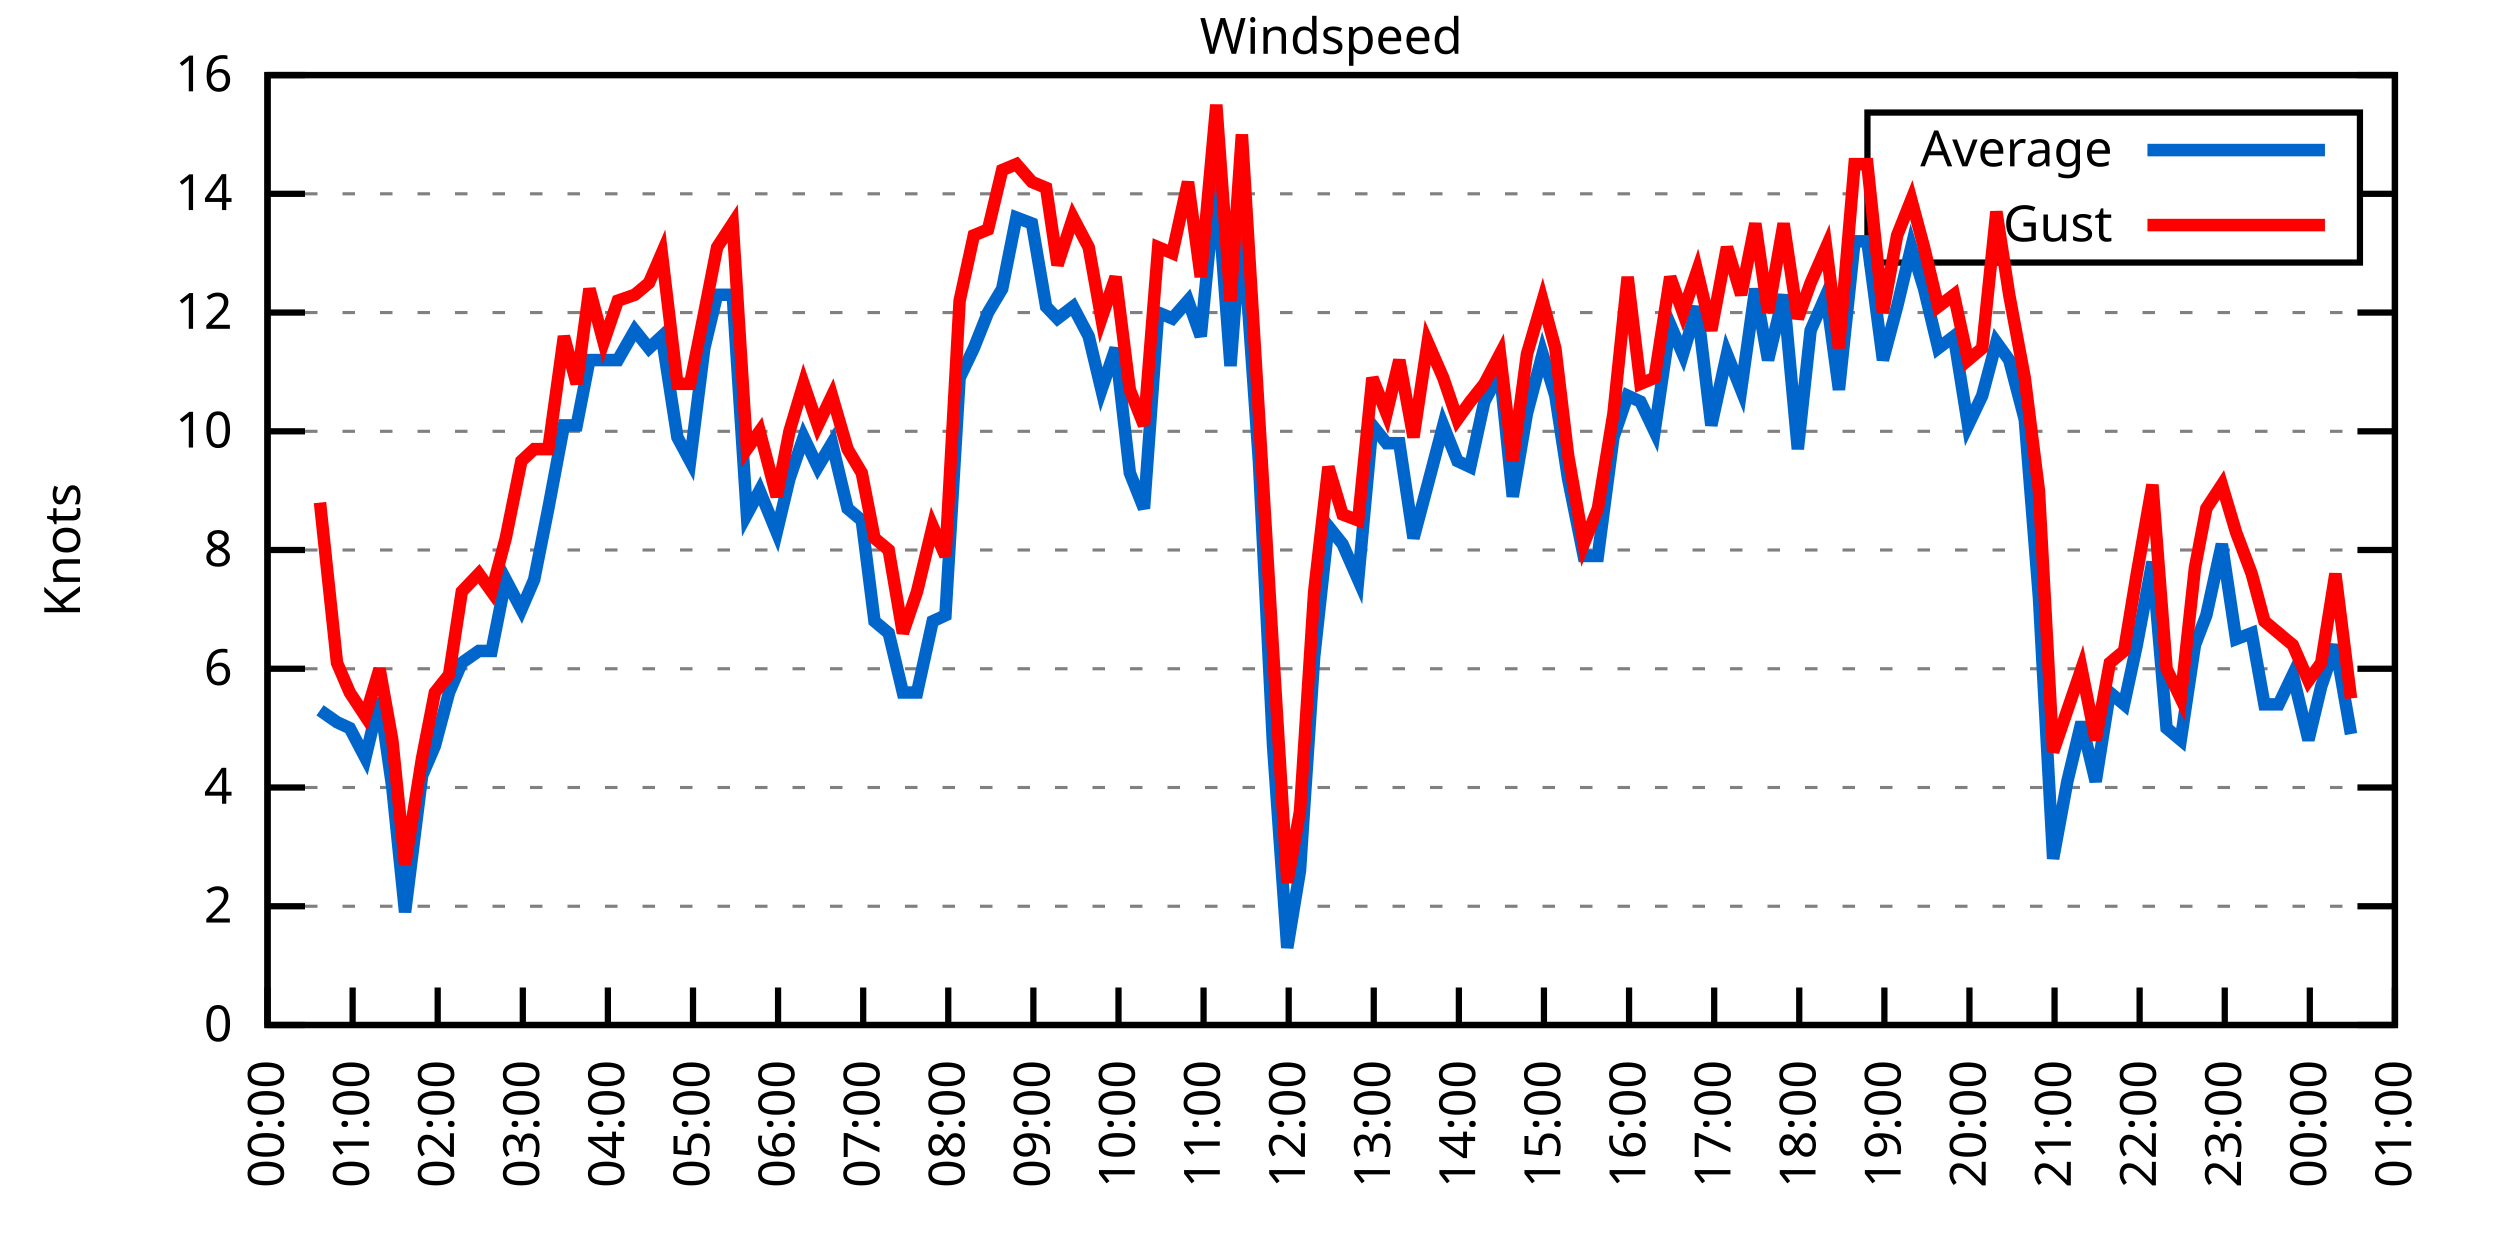
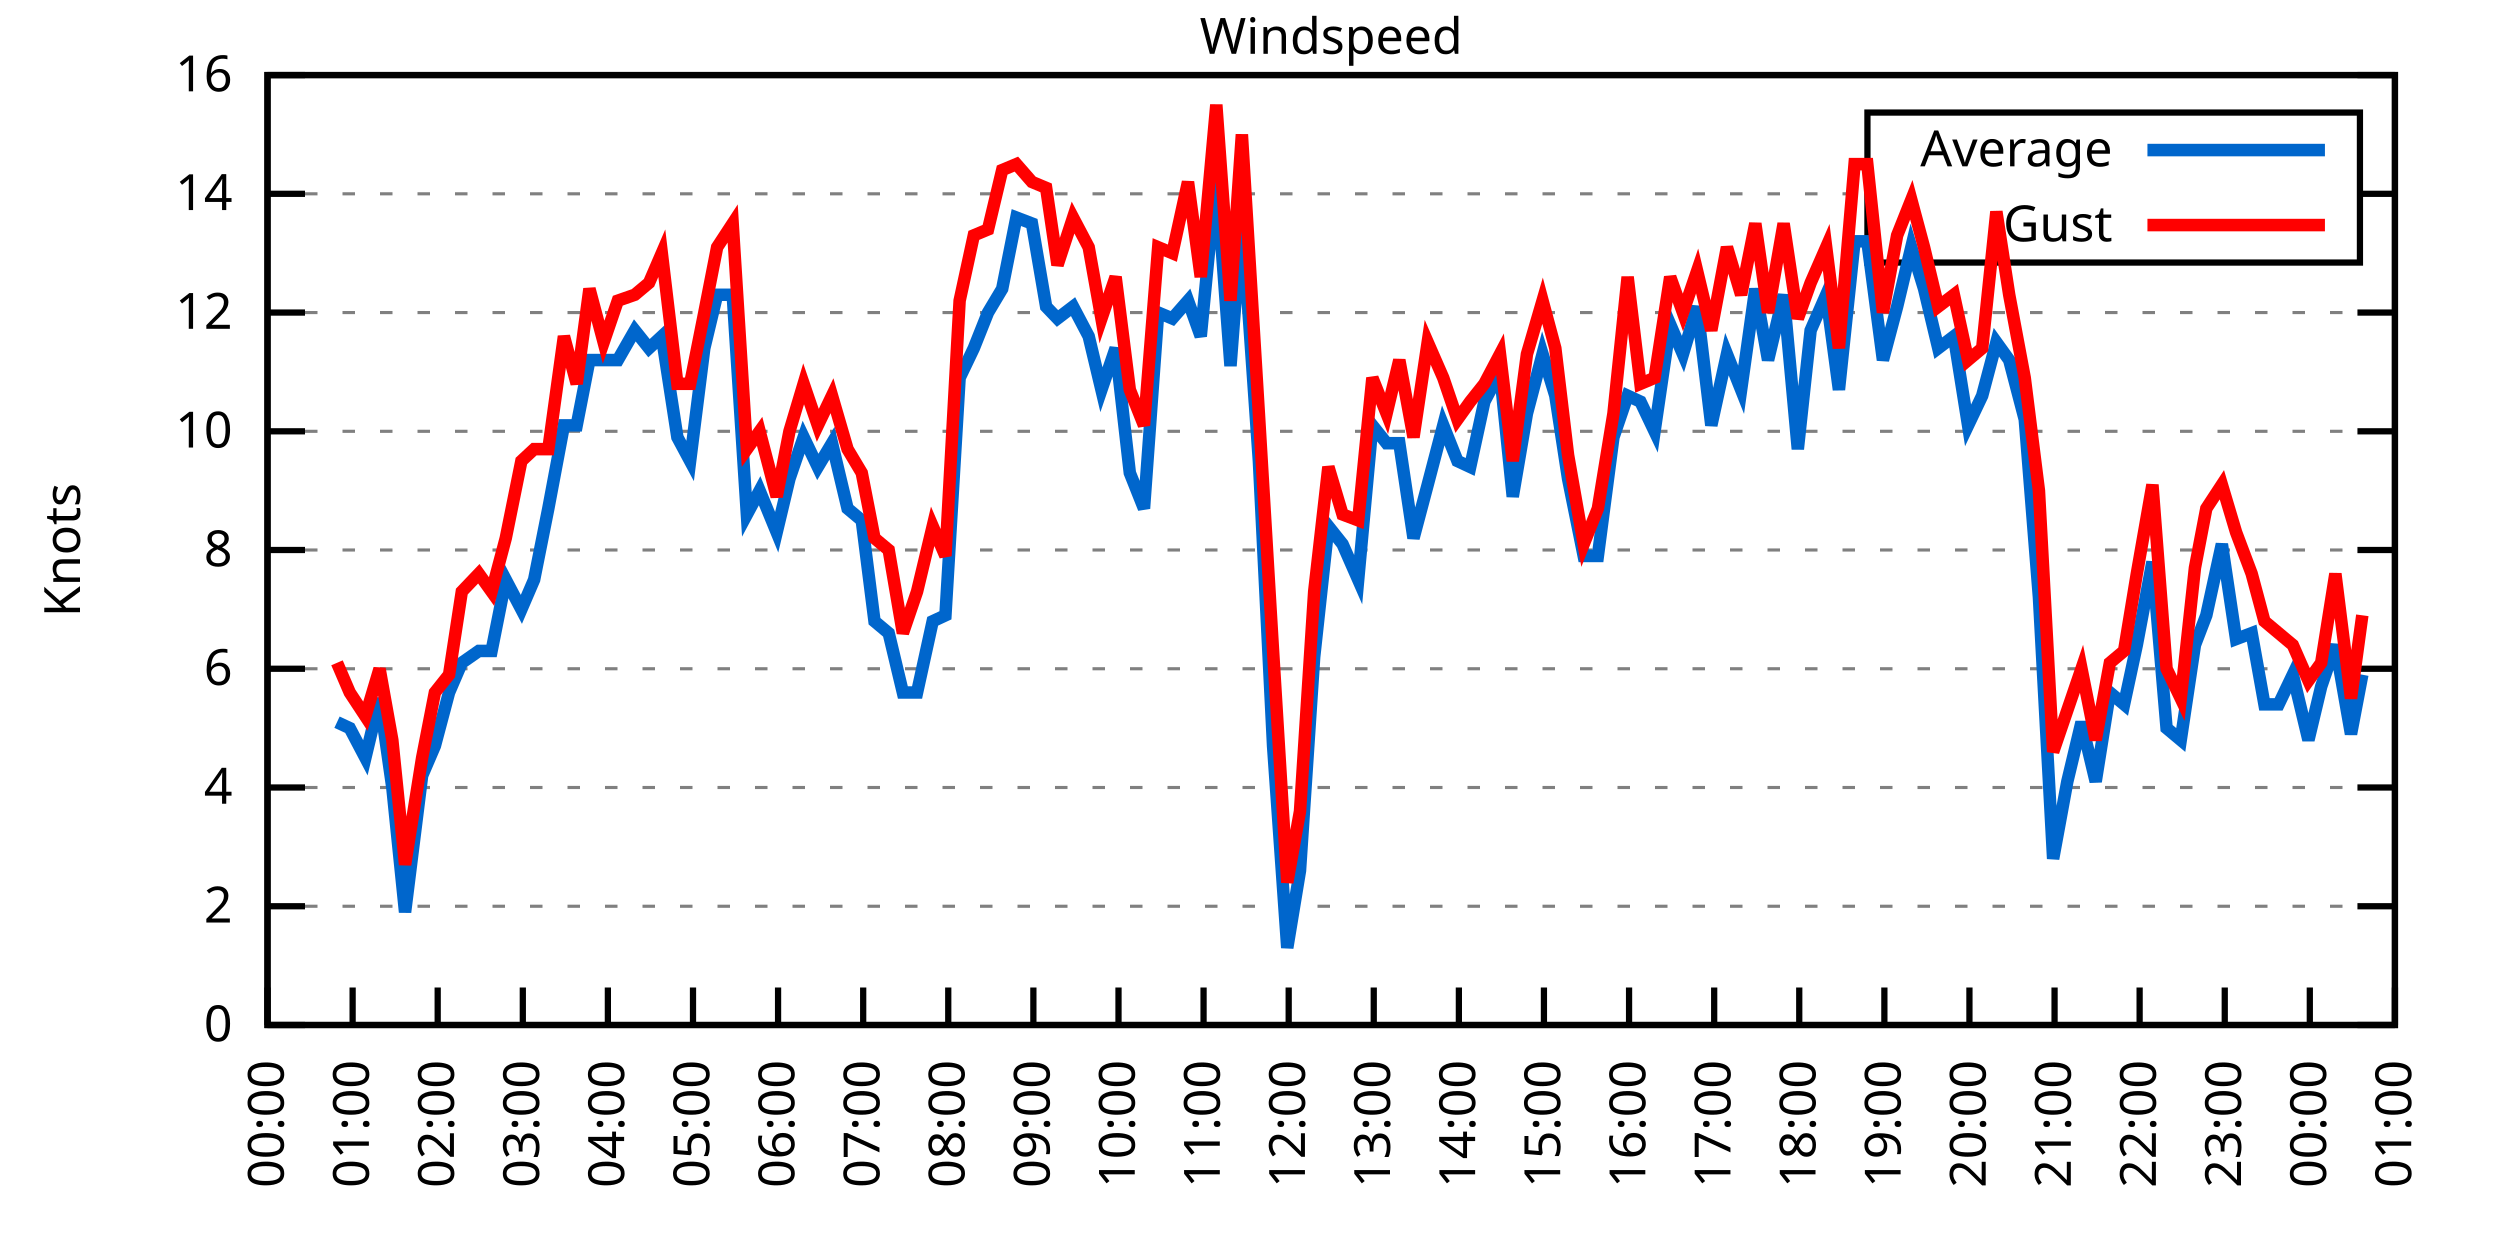
<svg xmlns="http://www.w3.org/2000/svg" xmlns:xlink="http://www.w3.org/1999/xlink" width="400" height="200" viewBox="0 0 400 200">
  <g id="gnuplot_canvas">
    <rect x="0" y="0" width="400" height="200" fill="none" />
    <defs>
      <circle id="gpDot" r="0.5" stroke-width="0.5" stroke="currentColor" />
      <path id="gpPt0" stroke-width="0.333" stroke="currentColor" d="M-1,0 h2 M0,-1 v2" />
      <path id="gpPt1" stroke-width="0.333" stroke="currentColor" d="M-1,-1 L1,1 M1,-1 L-1,1" />
      <path id="gpPt2" stroke-width="0.333" stroke="currentColor" d="M-1,0 L1,0 M0,-1 L0,1 M-1,-1 L1,1 M-1,1 L1,-1" />
      <rect id="gpPt3" stroke-width="0.333" stroke="currentColor" x="-1" y="-1" width="2" height="2" />
      <rect id="gpPt4" stroke-width="0.333" stroke="currentColor" fill="currentColor" x="-1" y="-1" width="2" height="2" />
      <circle id="gpPt5" stroke-width="0.333" stroke="currentColor" cx="0" cy="0" r="1" />
      <use xlink:href="#gpPt5" id="gpPt6" fill="currentColor" stroke="none" />
      <path id="gpPt7" stroke-width="0.333" stroke="currentColor" d="M0,-1.33 L-1.33,0.67 L1.33,0.67 z" />
      <use xlink:href="#gpPt7" id="gpPt8" fill="currentColor" stroke="none" />
      <use xlink:href="#gpPt7" id="gpPt9" stroke="currentColor" transform="rotate(180)" />
      <use xlink:href="#gpPt9" id="gpPt10" fill="currentColor" stroke="none" />
      <use xlink:href="#gpPt3" id="gpPt11" stroke="currentColor" transform="rotate(45)" />
      <use xlink:href="#gpPt11" id="gpPt12" fill="currentColor" stroke="none" />
      <path id="gpPt13" stroke-width="0.333" stroke="currentColor" d="M0,1.330 L1.265,0.411 L0.782,-1.067 L-0.782,-1.076 L-1.265,0.411 z" />
      <use xlink:href="#gpPt13" id="gpPt14" fill="currentColor" stroke="none" />
      <filter id="textbox" filterUnits="objectBoundingBox" x="0" y="0" height="1" width="1">
        <feFlood flood-color="white" flood-opacity="1" result="bgnd" />
        <feComposite in="SourceGraphic" in2="bgnd" operator="atop" />
      </filter>
      <filter id="greybox" filterUnits="objectBoundingBox" x="0" y="0" height="1" width="1">
        <feFlood flood-color="lightgrey" flood-opacity="1" result="grey" />
        <feComposite in="SourceGraphic" in2="grey" operator="atop" />
      </filter>
    </defs>
    <g fill="none" color="white" stroke="currentColor" stroke-width="1.00" stroke-linecap="butt" stroke-linejoin="miter">
</g>
    <g fill="none" color="black" stroke="currentColor" stroke-width="1.00" stroke-linecap="butt" stroke-linejoin="miter">
      <g stroke="none" shape-rendering="crispEdges">
        <polygon fill="rgb(255, 255, 255)" points="42.80,164.00 383.18,164.00 383.18,12.02 42.80,12.02 " />
      </g>
    </g>
    <g fill="none" color="black" stroke="currentColor" stroke-width="1.00" stroke-linecap="butt" stroke-linejoin="miter">
</g>
    <g fill="none" color="black" stroke="black" stroke-width="0.50" stroke-linecap="butt" stroke-linejoin="miter">
</g>
    <g fill="none" color="gray" stroke="currentColor" stroke-width="0.50" stroke-linecap="butt" stroke-linejoin="miter">
      <path stroke="gray" stroke-dasharray="2,4" class="gridline" d="M42.80,164.00 L383.19,164.00  " />
    </g>
    <g fill="none" color="gray" stroke="gray" stroke-width="1.00" stroke-linecap="butt" stroke-linejoin="miter">
</g>
    <g fill="none" color="black" stroke="currentColor" stroke-width="1.00" stroke-linecap="butt" stroke-linejoin="miter">
      <path stroke="black" d="M42.80,164.00 L48.80,164.00 M383.19,164.00 L377.19,164.00  " />
      <g transform="translate(37.20,166.60)" stroke="none" fill="black" font-family="Sans" font-size="8.00" text-anchor="end">
        <text>
          <tspan font-family="Sans"> 0</tspan>
        </text>
      </g>
    </g>
    <g fill="none" color="black" stroke="currentColor" stroke-width="1.00" stroke-linecap="butt" stroke-linejoin="miter">
</g>
    <g fill="none" color="black" stroke="black" stroke-width="0.50" stroke-linecap="butt" stroke-linejoin="miter">
</g>
    <g fill="none" color="gray" stroke="currentColor" stroke-width="0.50" stroke-linecap="butt" stroke-linejoin="miter">
      <path stroke="gray" stroke-dasharray="2,4" class="gridline" d="M42.80,145.00 L383.19,145.00  " />
    </g>
    <g fill="none" color="gray" stroke="gray" stroke-width="1.00" stroke-linecap="butt" stroke-linejoin="miter">
</g>
    <g fill="none" color="black" stroke="currentColor" stroke-width="1.00" stroke-linecap="butt" stroke-linejoin="miter">
      <path stroke="black" d="M42.80,145.00 L48.80,145.00 M383.19,145.00 L377.19,145.00  " />
      <g transform="translate(37.20,147.60)" stroke="none" fill="black" font-family="Sans" font-size="8.00" text-anchor="end">
        <text>
          <tspan font-family="Sans"> 2</tspan>
        </text>
      </g>
    </g>
    <g fill="none" color="black" stroke="currentColor" stroke-width="1.00" stroke-linecap="butt" stroke-linejoin="miter">
</g>
    <g fill="none" color="black" stroke="black" stroke-width="0.50" stroke-linecap="butt" stroke-linejoin="miter">
</g>
    <g fill="none" color="gray" stroke="currentColor" stroke-width="0.50" stroke-linecap="butt" stroke-linejoin="miter">
      <path stroke="gray" stroke-dasharray="2,4" class="gridline" d="M42.80,126.00 L383.19,126.00  " />
    </g>
    <g fill="none" color="gray" stroke="gray" stroke-width="1.00" stroke-linecap="butt" stroke-linejoin="miter">
</g>
    <g fill="none" color="black" stroke="currentColor" stroke-width="1.00" stroke-linecap="butt" stroke-linejoin="miter">
      <path stroke="black" d="M42.80,126.00 L48.80,126.00 M383.19,126.00 L377.19,126.00  " />
      <g transform="translate(37.20,128.60)" stroke="none" fill="black" font-family="Sans" font-size="8.00" text-anchor="end">
        <text>
          <tspan font-family="Sans"> 4</tspan>
        </text>
      </g>
    </g>
    <g fill="none" color="black" stroke="currentColor" stroke-width="1.00" stroke-linecap="butt" stroke-linejoin="miter">
</g>
    <g fill="none" color="black" stroke="black" stroke-width="0.50" stroke-linecap="butt" stroke-linejoin="miter">
</g>
    <g fill="none" color="gray" stroke="currentColor" stroke-width="0.50" stroke-linecap="butt" stroke-linejoin="miter">
      <path stroke="gray" stroke-dasharray="2,4" class="gridline" d="M42.80,107.00 L383.19,107.00  " />
    </g>
    <g fill="none" color="gray" stroke="gray" stroke-width="1.00" stroke-linecap="butt" stroke-linejoin="miter">
</g>
    <g fill="none" color="black" stroke="currentColor" stroke-width="1.00" stroke-linecap="butt" stroke-linejoin="miter">
      <path stroke="black" d="M42.80,107.00 L48.80,107.00 M383.19,107.00 L377.19,107.00  " />
      <g transform="translate(37.20,109.60)" stroke="none" fill="black" font-family="Sans" font-size="8.00" text-anchor="end">
        <text>
          <tspan font-family="Sans"> 6</tspan>
        </text>
      </g>
    </g>
    <g fill="none" color="black" stroke="currentColor" stroke-width="1.00" stroke-linecap="butt" stroke-linejoin="miter">
</g>
    <g fill="none" color="black" stroke="black" stroke-width="0.50" stroke-linecap="butt" stroke-linejoin="miter">
</g>
    <g fill="none" color="gray" stroke="currentColor" stroke-width="0.50" stroke-linecap="butt" stroke-linejoin="miter">
      <path stroke="gray" stroke-dasharray="2,4" class="gridline" d="M42.80,88.00 L383.19,88.00  " />
    </g>
    <g fill="none" color="gray" stroke="gray" stroke-width="1.00" stroke-linecap="butt" stroke-linejoin="miter">
</g>
    <g fill="none" color="black" stroke="currentColor" stroke-width="1.00" stroke-linecap="butt" stroke-linejoin="miter">
      <path stroke="black" d="M42.80,88.00 L48.80,88.00 M383.19,88.00 L377.19,88.00  " />
      <g transform="translate(37.20,90.60)" stroke="none" fill="black" font-family="Sans" font-size="8.00" text-anchor="end">
        <text>
          <tspan font-family="Sans"> 8</tspan>
        </text>
      </g>
    </g>
    <g fill="none" color="black" stroke="currentColor" stroke-width="1.00" stroke-linecap="butt" stroke-linejoin="miter">
</g>
    <g fill="none" color="black" stroke="black" stroke-width="0.50" stroke-linecap="butt" stroke-linejoin="miter">
</g>
    <g fill="none" color="gray" stroke="currentColor" stroke-width="0.50" stroke-linecap="butt" stroke-linejoin="miter">
      <path stroke="gray" stroke-dasharray="2,4" class="gridline" d="M42.80,69.01 L383.19,69.01  " />
    </g>
    <g fill="none" color="gray" stroke="gray" stroke-width="1.00" stroke-linecap="butt" stroke-linejoin="miter">
</g>
    <g fill="none" color="black" stroke="currentColor" stroke-width="1.00" stroke-linecap="butt" stroke-linejoin="miter">
      <path stroke="black" d="M42.80,69.01 L48.80,69.01 M383.19,69.01 L377.19,69.01  " />
      <g transform="translate(37.20,71.61)" stroke="none" fill="black" font-family="Sans" font-size="8.00" text-anchor="end">
        <text>
          <tspan font-family="Sans"> 10</tspan>
        </text>
      </g>
    </g>
    <g fill="none" color="black" stroke="currentColor" stroke-width="1.00" stroke-linecap="butt" stroke-linejoin="miter">
</g>
    <g fill="none" color="black" stroke="black" stroke-width="0.50" stroke-linecap="butt" stroke-linejoin="miter">
</g>
    <g fill="none" color="gray" stroke="currentColor" stroke-width="0.50" stroke-linecap="butt" stroke-linejoin="miter">
      <path stroke="gray" stroke-dasharray="2,4" class="gridline" d="M42.80,50.01 L383.19,50.01  " />
    </g>
    <g fill="none" color="gray" stroke="gray" stroke-width="1.00" stroke-linecap="butt" stroke-linejoin="miter">
</g>
    <g fill="none" color="black" stroke="currentColor" stroke-width="1.00" stroke-linecap="butt" stroke-linejoin="miter">
      <path stroke="black" d="M42.80,50.01 L48.80,50.01 M383.19,50.01 L377.19,50.01  " />
      <g transform="translate(37.20,52.61)" stroke="none" fill="black" font-family="Sans" font-size="8.00" text-anchor="end">
        <text>
          <tspan font-family="Sans"> 12</tspan>
        </text>
      </g>
    </g>
    <g fill="none" color="black" stroke="currentColor" stroke-width="1.00" stroke-linecap="butt" stroke-linejoin="miter">
</g>
    <g fill="none" color="black" stroke="black" stroke-width="0.50" stroke-linecap="butt" stroke-linejoin="miter">
</g>
    <g fill="none" color="gray" stroke="currentColor" stroke-width="0.50" stroke-linecap="butt" stroke-linejoin="miter">
      <path stroke="gray" stroke-dasharray="2,4" class="gridline" d="M42.80,31.01 L298.79,31.01 M377.59,31.01 L383.19,31.01  " />
    </g>
    <g fill="none" color="gray" stroke="gray" stroke-width="1.00" stroke-linecap="butt" stroke-linejoin="miter">
</g>
    <g fill="none" color="black" stroke="currentColor" stroke-width="1.00" stroke-linecap="butt" stroke-linejoin="miter">
      <path stroke="black" d="M42.80,31.01 L48.80,31.01 M383.19,31.01 L377.19,31.01  " />
      <g transform="translate(37.20,33.61)" stroke="none" fill="black" font-family="Sans" font-size="8.00" text-anchor="end">
        <text>
          <tspan font-family="Sans"> 14</tspan>
        </text>
      </g>
    </g>
    <g fill="none" color="black" stroke="currentColor" stroke-width="1.00" stroke-linecap="butt" stroke-linejoin="miter">
</g>
    <g fill="none" color="black" stroke="black" stroke-width="0.50" stroke-linecap="butt" stroke-linejoin="miter">
</g>
    <g fill="none" color="gray" stroke="currentColor" stroke-width="0.50" stroke-linecap="butt" stroke-linejoin="miter">
      <path stroke="gray" stroke-dasharray="2,4" class="gridline" d="M42.80,12.01 L383.19,12.01  " />
    </g>
    <g fill="none" color="gray" stroke="gray" stroke-width="1.00" stroke-linecap="butt" stroke-linejoin="miter">
</g>
    <g fill="none" color="black" stroke="currentColor" stroke-width="1.00" stroke-linecap="butt" stroke-linejoin="miter">
      <path stroke="black" d="M42.80,12.01 L48.80,12.01 M383.19,12.01 L377.19,12.01  " />
      <g transform="translate(37.20,14.61)" stroke="none" fill="black" font-family="Sans" font-size="8.00" text-anchor="end">
        <text>
          <tspan font-family="Sans"> 16</tspan>
        </text>
      </g>
    </g>
    <g fill="none" color="black" stroke="currentColor" stroke-width="1.00" stroke-linecap="butt" stroke-linejoin="miter">
      <path stroke="black" d="M42.80,164.00 L42.80,158.00  " />
      <g transform="translate(45.40,169.60) rotate(270.00)" stroke="none" fill="black" font-family="Sans" font-size="8.00" text-anchor="end">
        <text>
          <tspan font-family="Sans">00:00</tspan>
        </text>
      </g>
    </g>
    <g fill="none" color="black" stroke="currentColor" stroke-width="1.00" stroke-linecap="butt" stroke-linejoin="miter">
      <path stroke="black" d="M56.42,164.00 L56.42,158.00  " />
      <g transform="translate(59.02,169.60) rotate(270.00)" stroke="none" fill="black" font-family="Sans" font-size="8.00" text-anchor="end">
        <text>
          <tspan font-family="Sans">01:00</tspan>
        </text>
      </g>
    </g>
    <g fill="none" color="black" stroke="currentColor" stroke-width="1.00" stroke-linecap="butt" stroke-linejoin="miter">
      <path stroke="black" d="M70.03,164.00 L70.03,158.00  " />
      <g transform="translate(72.63,169.60) rotate(270.00)" stroke="none" fill="black" font-family="Sans" font-size="8.00" text-anchor="end">
        <text>
          <tspan font-family="Sans">02:00</tspan>
        </text>
      </g>
    </g>
    <g fill="none" color="black" stroke="currentColor" stroke-width="1.00" stroke-linecap="butt" stroke-linejoin="miter">
      <path stroke="black" d="M83.65,164.00 L83.65,158.00  " />
      <g transform="translate(86.25,169.60) rotate(270.00)" stroke="none" fill="black" font-family="Sans" font-size="8.00" text-anchor="end">
        <text>
          <tspan font-family="Sans">03:00</tspan>
        </text>
      </g>
    </g>
    <g fill="none" color="black" stroke="currentColor" stroke-width="1.00" stroke-linecap="butt" stroke-linejoin="miter">
      <path stroke="black" d="M97.26,164.00 L97.26,158.00  " />
      <g transform="translate(99.86,169.60) rotate(270.00)" stroke="none" fill="black" font-family="Sans" font-size="8.00" text-anchor="end">
        <text>
          <tspan font-family="Sans">04:00</tspan>
        </text>
      </g>
    </g>
    <g fill="none" color="black" stroke="currentColor" stroke-width="1.00" stroke-linecap="butt" stroke-linejoin="miter">
      <path stroke="black" d="M110.88,164.00 L110.88,158.00  " />
      <g transform="translate(113.48,169.60) rotate(270.00)" stroke="none" fill="black" font-family="Sans" font-size="8.00" text-anchor="end">
        <text>
          <tspan font-family="Sans">05:00</tspan>
        </text>
      </g>
    </g>
    <g fill="none" color="black" stroke="currentColor" stroke-width="1.00" stroke-linecap="butt" stroke-linejoin="miter">
      <path stroke="black" d="M124.49,164.00 L124.49,158.00  " />
      <g transform="translate(127.09,169.60) rotate(270.00)" stroke="none" fill="black" font-family="Sans" font-size="8.00" text-anchor="end">
        <text>
          <tspan font-family="Sans">06:00</tspan>
        </text>
      </g>
    </g>
    <g fill="none" color="black" stroke="currentColor" stroke-width="1.00" stroke-linecap="butt" stroke-linejoin="miter">
      <path stroke="black" d="M138.11,164.00 L138.11,158.00  " />
      <g transform="translate(140.71,169.60) rotate(270.00)" stroke="none" fill="black" font-family="Sans" font-size="8.00" text-anchor="end">
        <text>
          <tspan font-family="Sans">07:00</tspan>
        </text>
      </g>
    </g>
    <g fill="none" color="black" stroke="currentColor" stroke-width="1.00" stroke-linecap="butt" stroke-linejoin="miter">
      <path stroke="black" d="M151.72,164.00 L151.72,158.00  " />
      <g transform="translate(154.32,169.60) rotate(270.00)" stroke="none" fill="black" font-family="Sans" font-size="8.00" text-anchor="end">
        <text>
          <tspan font-family="Sans">08:00</tspan>
        </text>
      </g>
    </g>
    <g fill="none" color="black" stroke="currentColor" stroke-width="1.00" stroke-linecap="butt" stroke-linejoin="miter">
      <path stroke="black" d="M165.34,164.00 L165.34,158.00  " />
      <g transform="translate(167.94,169.60) rotate(270.00)" stroke="none" fill="black" font-family="Sans" font-size="8.00" text-anchor="end">
        <text>
          <tspan font-family="Sans">09:00</tspan>
        </text>
      </g>
    </g>
    <g fill="none" color="black" stroke="currentColor" stroke-width="1.00" stroke-linecap="butt" stroke-linejoin="miter">
      <path stroke="black" d="M178.96,164.00 L178.96,158.00  " />
      <g transform="translate(181.56,169.60) rotate(270.00)" stroke="none" fill="black" font-family="Sans" font-size="8.00" text-anchor="end">
        <text>
          <tspan font-family="Sans">10:00</tspan>
        </text>
      </g>
    </g>
    <g fill="none" color="black" stroke="currentColor" stroke-width="1.00" stroke-linecap="butt" stroke-linejoin="miter">
      <path stroke="black" d="M192.57,164.00 L192.57,158.00  " />
      <g transform="translate(195.17,169.60) rotate(270.00)" stroke="none" fill="black" font-family="Sans" font-size="8.00" text-anchor="end">
        <text>
          <tspan font-family="Sans">11:00</tspan>
        </text>
      </g>
    </g>
    <g fill="none" color="black" stroke="currentColor" stroke-width="1.00" stroke-linecap="butt" stroke-linejoin="miter">
      <path stroke="black" d="M206.19,164.00 L206.19,158.00  " />
      <g transform="translate(208.79,169.60) rotate(270.00)" stroke="none" fill="black" font-family="Sans" font-size="8.00" text-anchor="end">
        <text>
          <tspan font-family="Sans">12:00</tspan>
        </text>
      </g>
    </g>
    <g fill="none" color="black" stroke="currentColor" stroke-width="1.00" stroke-linecap="butt" stroke-linejoin="miter">
      <path stroke="black" d="M219.80,164.00 L219.80,158.00  " />
      <g transform="translate(222.40,169.60) rotate(270.00)" stroke="none" fill="black" font-family="Sans" font-size="8.00" text-anchor="end">
        <text>
          <tspan font-family="Sans">13:00</tspan>
        </text>
      </g>
    </g>
    <g fill="none" color="black" stroke="currentColor" stroke-width="1.00" stroke-linecap="butt" stroke-linejoin="miter">
      <path stroke="black" d="M233.42,164.00 L233.42,158.00  " />
      <g transform="translate(236.02,169.60) rotate(270.00)" stroke="none" fill="black" font-family="Sans" font-size="8.00" text-anchor="end">
        <text>
          <tspan font-family="Sans">14:00</tspan>
        </text>
      </g>
    </g>
    <g fill="none" color="black" stroke="currentColor" stroke-width="1.00" stroke-linecap="butt" stroke-linejoin="miter">
      <path stroke="black" d="M247.03,164.00 L247.03,158.00  " />
      <g transform="translate(249.63,169.60) rotate(270.00)" stroke="none" fill="black" font-family="Sans" font-size="8.00" text-anchor="end">
        <text>
          <tspan font-family="Sans">15:00</tspan>
        </text>
      </g>
    </g>
    <g fill="none" color="black" stroke="currentColor" stroke-width="1.00" stroke-linecap="butt" stroke-linejoin="miter">
      <path stroke="black" d="M260.65,164.00 L260.65,158.00  " />
      <g transform="translate(263.25,169.60) rotate(270.00)" stroke="none" fill="black" font-family="Sans" font-size="8.00" text-anchor="end">
        <text>
          <tspan font-family="Sans">16:00</tspan>
        </text>
      </g>
    </g>
    <g fill="none" color="black" stroke="currentColor" stroke-width="1.00" stroke-linecap="butt" stroke-linejoin="miter">
      <path stroke="black" d="M274.27,164.00 L274.27,158.00  " />
      <g transform="translate(276.87,169.60) rotate(270.00)" stroke="none" fill="black" font-family="Sans" font-size="8.00" text-anchor="end">
        <text>
          <tspan font-family="Sans">17:00</tspan>
        </text>
      </g>
    </g>
    <g fill="none" color="black" stroke="currentColor" stroke-width="1.00" stroke-linecap="butt" stroke-linejoin="miter">
      <path stroke="black" d="M287.88,164.00 L287.88,158.00  " />
      <g transform="translate(290.48,169.60) rotate(270.00)" stroke="none" fill="black" font-family="Sans" font-size="8.00" text-anchor="end">
        <text>
          <tspan font-family="Sans">18:00</tspan>
        </text>
      </g>
    </g>
    <g fill="none" color="black" stroke="currentColor" stroke-width="1.00" stroke-linecap="butt" stroke-linejoin="miter">
      <path stroke="black" d="M301.50,164.00 L301.50,158.00  " />
      <g transform="translate(304.10,169.60) rotate(270.00)" stroke="none" fill="black" font-family="Sans" font-size="8.00" text-anchor="end">
        <text>
          <tspan font-family="Sans">19:00</tspan>
        </text>
      </g>
    </g>
    <g fill="none" color="black" stroke="currentColor" stroke-width="1.00" stroke-linecap="butt" stroke-linejoin="miter">
      <path stroke="black" d="M315.11,164.00 L315.11,158.00  " />
      <g transform="translate(317.71,169.60) rotate(270.00)" stroke="none" fill="black" font-family="Sans" font-size="8.00" text-anchor="end">
        <text>
          <tspan font-family="Sans">20:00</tspan>
        </text>
      </g>
    </g>
    <g fill="none" color="black" stroke="currentColor" stroke-width="1.00" stroke-linecap="butt" stroke-linejoin="miter">
      <path stroke="black" d="M328.73,164.00 L328.73,158.00  " />
      <g transform="translate(331.33,169.60) rotate(270.00)" stroke="none" fill="black" font-family="Sans" font-size="8.00" text-anchor="end">
        <text>
          <tspan font-family="Sans">21:00</tspan>
        </text>
      </g>
    </g>
    <g fill="none" color="black" stroke="currentColor" stroke-width="1.00" stroke-linecap="butt" stroke-linejoin="miter">
      <path stroke="black" d="M342.34,164.00 L342.34,158.00  " />
      <g transform="translate(344.94,169.60) rotate(270.00)" stroke="none" fill="black" font-family="Sans" font-size="8.00" text-anchor="end">
        <text>
          <tspan font-family="Sans">22:00</tspan>
        </text>
      </g>
    </g>
    <g fill="none" color="black" stroke="currentColor" stroke-width="1.00" stroke-linecap="butt" stroke-linejoin="miter">
      <path stroke="black" d="M355.96,164.00 L355.96,158.00  " />
      <g transform="translate(358.56,169.60) rotate(270.00)" stroke="none" fill="black" font-family="Sans" font-size="8.00" text-anchor="end">
        <text>
          <tspan font-family="Sans">23:00</tspan>
        </text>
      </g>
    </g>
    <g fill="none" color="black" stroke="currentColor" stroke-width="1.00" stroke-linecap="butt" stroke-linejoin="miter">
      <path stroke="black" d="M369.57,164.00 L369.57,158.00  " />
      <g transform="translate(372.17,169.60) rotate(270.00)" stroke="none" fill="black" font-family="Sans" font-size="8.00" text-anchor="end">
        <text>
          <tspan font-family="Sans">00:00</tspan>
        </text>
      </g>
    </g>
    <g fill="none" color="black" stroke="currentColor" stroke-width="1.00" stroke-linecap="butt" stroke-linejoin="miter">
      <path stroke="black" d="M383.19,164.00 L383.19,158.00  " />
      <g transform="translate(385.79,169.60) rotate(270.00)" stroke="none" fill="black" font-family="Sans" font-size="8.00" text-anchor="end">
        <text>
          <tspan font-family="Sans">01:00</tspan>
        </text>
      </g>
    </g>
    <g fill="none" color="black" stroke="currentColor" stroke-width="1.00" stroke-linecap="butt" stroke-linejoin="miter">
</g>
    <g fill="none" color="black" stroke="currentColor" stroke-width="1.00" stroke-linecap="butt" stroke-linejoin="miter">
      <path stroke="black" d="M42.80,12.01 L42.80,164.00 L383.19,164.00 L383.19,12.01 L42.80,12.01 Z  " />
    </g>
    <g fill="none" color="black" stroke="currentColor" stroke-width="1.00" stroke-linecap="butt" stroke-linejoin="miter">
</g>
    <g fill="none" color="black" stroke="currentColor" stroke-width="1.00" stroke-linecap="butt" stroke-linejoin="miter">
      <path stroke="black" d="M298.79,42.01 L298.79,18.01 L377.59,18.01 L377.59,42.01 L298.79,42.01 Z  " />
    </g>
    <g id="Windspeed_plot_1">
      <g fill="none" color="white" stroke="black" stroke-width="2.00" stroke-linecap="butt" stroke-linejoin="miter">
</g>
      <g fill="none" color="black" stroke="currentColor" stroke-width="2.00" stroke-linecap="butt" stroke-linejoin="miter">
        <g transform="translate(337.99,26.61)" stroke="none" fill="black" font-family="Sans" font-size="8.00" text-anchor="end">
          <text>
            <tspan font-family="Sans">Average</tspan>
          </text>
        </g>
      </g>
      <g fill="none" color="black" stroke="currentColor" stroke-width="2.00" stroke-linecap="butt" stroke-linejoin="miter">
-         <path stroke="rgb(  0, 102, 204)" d="M343.59,24.01 L371.99,24.01 M51.20,113.65 L53.92,115.55 L55.96,116.50 L58.46,121.25 L60.73,111.75 L62.77,126.00   L64.81,145.95 L67.54,124.10 L69.58,119.35 L71.85,110.80 L73.89,106.05 L76.61,104.15 L78.65,104.15 L80.92,92.75   L83.42,97.50 L85.46,92.75 L87.73,81.36 L90.23,68.06 L92.27,68.06 L94.31,57.61 L96.58,57.61 L98.85,57.61   L101.57,52.86 L103.84,55.71 L105.89,53.81 L108.38,69.96 L110.42,73.76 L112.69,55.71 L114.74,47.16 L117.23,47.16   L119.50,82.31 L121.54,78.51 L124.27,85.16 L126.31,76.61 L128.58,69.96 L130.85,74.71 L133.12,70.91 L135.61,81.36   L137.88,83.26 L139.92,99.40 L142.19,101.30 L144.46,110.80 L146.73,110.80 L149.23,99.40 L151.27,98.45 L153.54,60.46   L155.81,55.71 L158.08,50.01 L160.35,46.21 L162.62,34.81 L165.11,35.76 L167.38,49.06 L169.20,50.96 L171.69,49.06   L174.19,53.81 L176.23,62.36 L178.50,55.71 L180.77,75.66 L183.04,81.36 L185.31,50.01 L187.58,50.96 L190.08,48.11   L192.12,53.81 L194.61,28.16 L196.88,58.56 L198.70,34.81 L201.42,73.76 L203.69,119.35 L205.96,151.65 L208.00,139.30   L210.27,105.10 L212.54,84.21 L214.81,87.06 L217.31,92.75 L219.58,68.06 L221.85,70.91 L223.89,70.91 L226.16,86.11   L228.43,77.56 L230.92,68.06 L233.19,73.76 L235.23,74.71 L237.50,64.26 L240.00,59.51 L242.04,79.46 L244.31,66.16   L246.81,56.66 L248.85,63.31 L250.89,76.61 L253.39,88.95 L255.66,88.95 L258.15,69.96 L260.42,63.31 L262.47,64.26   L264.73,69.01 L267.23,51.91 L269.27,56.66 L271.54,49.06 L273.81,68.06 L276.31,56.66 L278.58,62.36 L280.85,46.21   L282.89,57.61 L285.38,47.16 L287.65,71.86 L289.70,52.86 L292.19,47.16 L294.23,62.36 L296.73,38.61 L298.77,38.61   L301.27,57.61 L303.54,49.06 L305.81,39.56 L307.85,46.21 L310.12,55.71 L312.62,53.81 L314.89,68.06 L317.15,63.31   L319.42,54.76 L321.47,57.61 L323.96,67.11 L326.23,95.60 L328.50,137.40 L330.77,125.05 L333.04,115.55 L335.31,125.05   L337.58,110.80 L339.85,112.70 L341.89,103.20 L344.39,89.90 L346.65,116.50 L348.92,118.40 L351.19,103.20 L353.01,98.45   L355.50,87.06 L357.77,102.25 L360.27,101.30 L362.31,112.70 L364.58,112.70 L366.85,107.95 L369.35,118.40 L371.39,109.85   L373.66,103.20 L376.16,117.45  " />
+         <path stroke="rgb(  0, 102, 204)" d="M343.59,24.01 L371.99,24.01 M53.92,115.55 L55.96,116.50 L58.46,121.25 L60.73,111.75 L62.77,126.00 L64.81,145.95   L67.54,124.10 L69.58,119.35 L71.85,110.80 L73.89,106.05 L76.61,104.15 L78.65,104.15 L80.92,92.75 L83.42,97.50   L85.46,92.75 L87.73,81.36 L90.23,68.06 L92.27,68.06 L94.31,57.61 L96.58,57.61 L98.85,57.61 L101.57,52.86   L103.84,55.71 L105.89,53.81 L108.38,69.96 L110.42,73.76 L112.69,55.71 L114.74,47.16 L117.23,47.16 L119.50,82.31   L121.54,78.51 L124.27,85.16 L126.31,76.61 L128.58,69.96 L130.85,74.71 L133.12,70.91 L135.61,81.36 L137.88,83.26   L139.92,99.40 L142.19,101.30 L144.46,110.80 L146.73,110.80 L149.23,99.40 L151.27,98.45 L153.54,60.46 L155.81,55.71   L158.08,50.01 L160.35,46.21 L162.62,34.81 L165.11,35.76 L167.38,49.06 L169.20,50.96 L171.69,49.06 L174.19,53.81   L176.23,62.36 L178.50,55.71 L180.77,75.66 L183.04,81.36 L185.31,50.01 L187.58,50.96 L190.08,48.11 L192.12,53.81   L194.61,28.16 L196.88,58.56 L198.70,34.81 L201.42,73.76 L203.69,119.35 L205.96,151.65 L208.00,139.30 L210.27,105.10   L212.54,84.21 L214.81,87.06 L217.31,92.75 L219.58,68.06 L221.85,70.91 L223.89,70.91 L226.16,86.11 L228.43,77.56   L230.92,68.06 L233.19,73.76 L235.23,74.71 L237.50,64.26 L240.00,59.51 L242.04,79.46 L244.31,66.16 L246.81,56.66   L248.85,63.31 L250.89,76.61 L253.39,88.95 L255.66,88.95 L258.15,69.96 L260.42,63.31 L262.47,64.26 L264.73,69.01   L267.23,51.91 L269.27,56.66 L271.54,49.06 L273.81,68.06 L276.31,56.66 L278.58,62.36 L280.85,46.21 L282.89,57.61   L285.38,47.16 L287.65,71.86 L289.70,52.86 L292.19,47.16 L294.23,62.36 L296.73,38.61 L298.77,38.61 L301.27,57.61   L303.54,49.06 L305.81,39.56 L307.85,46.21 L310.12,55.71 L312.62,53.81 L314.89,68.06 L317.15,63.31 L319.42,54.76   L321.47,57.61 L323.96,67.11 L326.23,95.60 L328.50,137.40 L330.77,125.05 L333.04,115.55 L335.31,125.05 L337.58,110.80   L339.85,112.70 L341.89,103.20 L344.39,89.90 L346.65,116.50 L348.92,118.40 L351.19,103.20 L353.01,98.45 L355.50,87.06   L357.77,102.25 L360.27,101.30 L362.31,112.70 L364.58,112.70 L366.85,107.95 L369.35,118.40 L371.39,109.85 L373.66,103.20   L376.16,117.45 L377.97,107.95  " />
      </g>
    </g>
    <g id="Windspeed_plot_2">
      <g fill="none" color="black" stroke="currentColor" stroke-width="2.00" stroke-linecap="butt" stroke-linejoin="miter">
        <g transform="translate(337.99,38.61)" stroke="none" fill="black" font-family="Sans" font-size="8.00" text-anchor="end">
          <text>
            <tspan font-family="Sans">Gust</tspan>
          </text>
        </g>
      </g>
      <g fill="none" color="black" stroke="currentColor" stroke-width="2.00" stroke-linecap="butt" stroke-linejoin="miter">
-         <path stroke="rgb(255,   0,   0)" d="M343.59,36.01 L371.99,36.01 M51.20,80.41 L53.92,106.05 L55.96,110.80 L58.46,114.60 L60.73,107.00 L62.77,118.40   L64.81,138.35 L67.54,121.25 L69.58,110.80 L71.85,107.95 L73.89,94.65 L76.61,91.80 L78.65,94.65 L80.92,86.11   L83.42,73.76 L85.46,71.86 L87.73,71.86 L90.23,53.81 L92.27,61.41 L94.31,46.21 L96.58,54.76 L98.85,48.11   L101.57,47.16 L103.84,45.26 L105.89,40.51 L108.38,61.41 L110.42,61.41 L112.69,50.01 L114.74,39.56 L117.23,35.76   L119.50,71.86 L121.54,69.01 L124.27,79.46 L126.31,69.01 L128.58,61.41 L130.85,68.06 L133.12,63.31 L135.61,71.86   L137.88,75.66 L139.92,86.11 L142.19,88.00 L144.46,101.30 L146.73,94.65 L149.23,84.21 L151.27,88.95 L153.54,48.11   L155.81,37.66 L158.08,36.71 L160.35,27.21 L162.62,26.26 L165.11,29.11 L167.38,30.06 L169.20,42.41 L171.69,34.81   L174.19,39.56 L176.23,50.96 L178.50,44.31 L180.77,62.36 L183.04,68.06 L185.31,39.56 L187.58,40.51 L190.08,29.11   L192.12,44.31 L194.61,16.76 L196.88,48.11 L198.70,21.51 L201.42,66.16 L203.69,104.15 L205.96,141.20 L208.00,129.80   L210.27,94.65 L212.54,74.71 L214.81,82.31 L217.31,83.26 L219.58,60.46 L221.85,66.16 L223.89,57.61 L226.16,69.96   L228.43,54.76 L230.92,60.46 L233.19,67.11 L235.23,64.26 L237.50,61.41 L240.00,56.66 L242.04,73.76 L244.31,56.66   L246.81,48.11 L248.85,55.71 L250.89,72.81 L253.39,87.06 L255.66,81.36 L258.15,66.16 L260.42,44.31 L262.47,61.41   L264.73,60.46 L267.23,44.31 L269.27,50.01 L271.54,43.36 L273.81,52.86 L276.31,39.56 L278.58,47.16 L280.85,35.76   L282.89,50.01 L285.38,35.76 L287.65,50.96 L289.70,45.26 L292.19,39.56 L294.23,55.71 L296.73,26.26 L298.77,26.26   L301.27,50.01 L303.54,37.66 L305.81,31.96 L307.85,39.56 L310.12,49.06 L312.62,47.16 L314.89,57.61 L317.15,55.71   L319.42,33.86 L321.47,47.16 L323.96,60.46 L326.23,78.51 L328.50,120.30 L330.77,113.65 L333.04,107.00 L335.31,118.40   L337.58,106.05 L339.85,104.15 L341.89,91.80 L344.39,77.56 L346.65,107.00 L348.92,111.75 L351.19,90.85 L353.01,81.36   L355.50,77.56 L357.77,85.16 L360.27,91.80 L362.31,99.40 L364.58,101.30 L366.85,103.20 L369.35,108.90 L371.39,106.05   L373.66,91.80 L376.16,111.75  " />
+         <path stroke="rgb(255,   0,   0)" d="M343.59,36.01 L371.99,36.01 M53.92,106.05 L55.96,110.80 L58.46,114.60 L60.73,107.00 L62.77,118.40 L64.81,138.35   L67.54,121.25 L69.58,110.80 L71.85,107.95 L73.89,94.65 L76.61,91.80 L78.65,94.65 L80.92,86.11 L83.42,73.76   L85.46,71.86 L87.73,71.86 L90.23,53.81 L92.27,61.41 L94.31,46.21 L96.58,54.76 L98.85,48.11 L101.57,47.16   L103.84,45.26 L105.89,40.51 L108.38,61.41 L110.42,61.41 L112.69,50.01 L114.74,39.56 L117.23,35.76 L119.50,71.86   L121.54,69.01 L124.27,79.46 L126.31,69.01 L128.58,61.41 L130.85,68.06 L133.12,63.31 L135.61,71.86 L137.88,75.66   L139.92,86.11 L142.19,88.00 L144.46,101.30 L146.73,94.65 L149.23,84.21 L151.27,88.95 L153.54,48.11 L155.81,37.66   L158.08,36.71 L160.35,27.21 L162.62,26.26 L165.11,29.11 L167.38,30.06 L169.20,42.41 L171.69,34.81 L174.19,39.56   L176.23,50.96 L178.50,44.31 L180.77,62.36 L183.04,68.06 L185.31,39.56 L187.58,40.51 L190.08,29.11 L192.12,44.31   L194.61,16.76 L196.88,48.11 L198.70,21.51 L201.42,66.16 L203.69,104.15 L205.96,141.20 L208.00,129.80 L210.27,94.65   L212.54,74.71 L214.81,82.31 L217.31,83.26 L219.58,60.46 L221.85,66.16 L223.89,57.61 L226.16,69.96 L228.43,54.76   L230.92,60.46 L233.19,67.11 L235.23,64.26 L237.50,61.41 L240.00,56.66 L242.04,73.76 L244.31,56.66 L246.81,48.11   L248.85,55.71 L250.89,72.81 L253.39,87.06 L255.66,81.36 L258.15,66.16 L260.42,44.31 L262.47,61.41 L264.73,60.46   L267.23,44.31 L269.27,50.01 L271.54,43.36 L273.81,52.86 L276.31,39.56 L278.58,47.16 L280.85,35.76 L282.89,50.01   L285.38,35.76 L287.65,50.96 L289.70,45.26 L292.19,39.56 L294.23,55.71 L296.73,26.26 L298.77,26.26 L301.27,50.01   L303.54,37.66 L305.81,31.96 L307.85,39.56 L310.12,49.06 L312.62,47.16 L314.89,57.61 L317.15,55.71 L319.42,33.86   L321.47,47.16 L323.96,60.46 L326.23,78.51 L328.50,120.30 L330.77,113.65 L333.04,107.00 L335.31,118.40 L337.58,106.05   L339.85,104.15 L341.89,91.80 L344.39,77.56 L346.65,107.00 L348.92,111.75 L351.19,90.85 L353.01,81.36 L355.50,77.56   L357.77,85.16 L360.27,91.80 L362.31,99.40 L364.58,101.30 L366.85,103.20 L369.35,108.90 L371.39,106.05 L373.66,91.80   L376.16,111.75 L377.97,98.45  " />
      </g>
    </g>
    <g fill="none" color="black" stroke="currentColor" stroke-width="2.00" stroke-linecap="butt" stroke-linejoin="miter">
</g>
    <g fill="none" color="black" stroke="black" stroke-width="1.00" stroke-linecap="butt" stroke-linejoin="miter">
</g>
    <g fill="none" color="black" stroke="currentColor" stroke-width="1.00" stroke-linecap="butt" stroke-linejoin="miter">
      <path stroke="black" d="M42.80,12.01 L42.80,164.00 L383.19,164.00 L383.19,12.01 L42.80,12.01 Z  " />
      <g transform="translate(12.80,88.01) rotate(270.00)" stroke="none" fill="black" font-family="Sans" font-size="8.00" text-anchor="middle">
        <text>
          <tspan font-family="Sans">Knots</tspan>
        </text>
      </g>
    </g>
    <g fill="none" color="black" stroke="currentColor" stroke-width="1.00" stroke-linecap="butt" stroke-linejoin="miter">
</g>
    <g fill="none" color="black" stroke="currentColor" stroke-width="1.00" stroke-linecap="butt" stroke-linejoin="miter">
      <g transform="translate(212.99,8.61)" stroke="none" fill="black" font-family="Sans" font-size="8.00" text-anchor="middle">
        <text>
          <tspan font-family="Sans">Windspeed</tspan>
        </text>
      </g>
    </g>
    <g fill="none" color="black" stroke="currentColor" stroke-width="1.00" stroke-linecap="butt" stroke-linejoin="miter">
</g>
  </g>
</svg>
